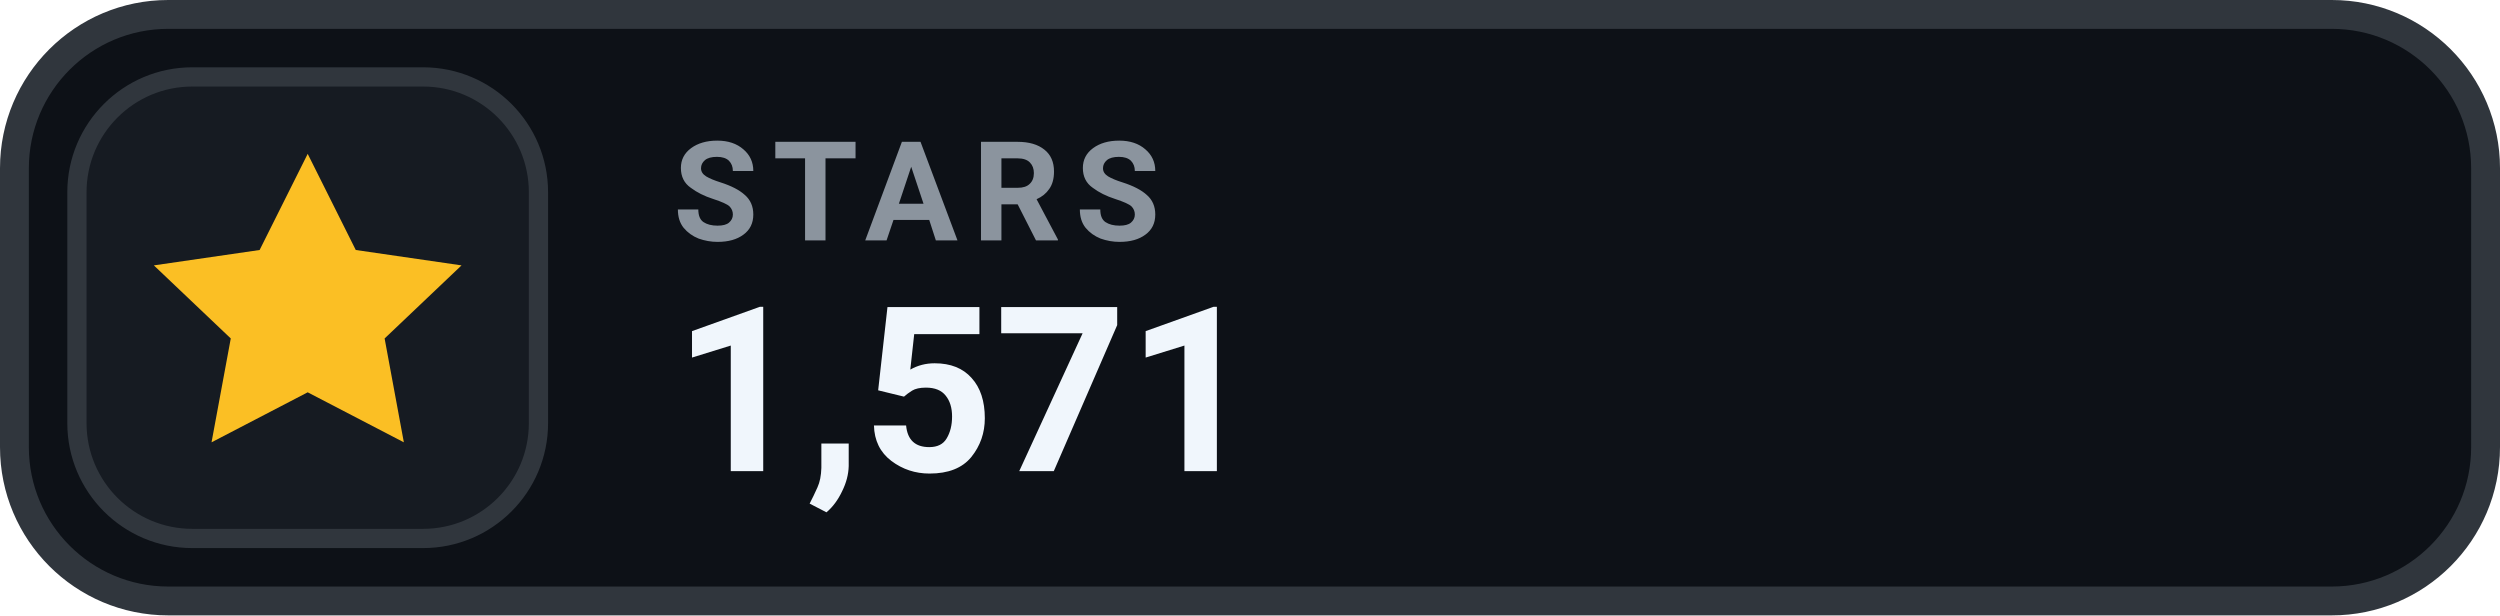
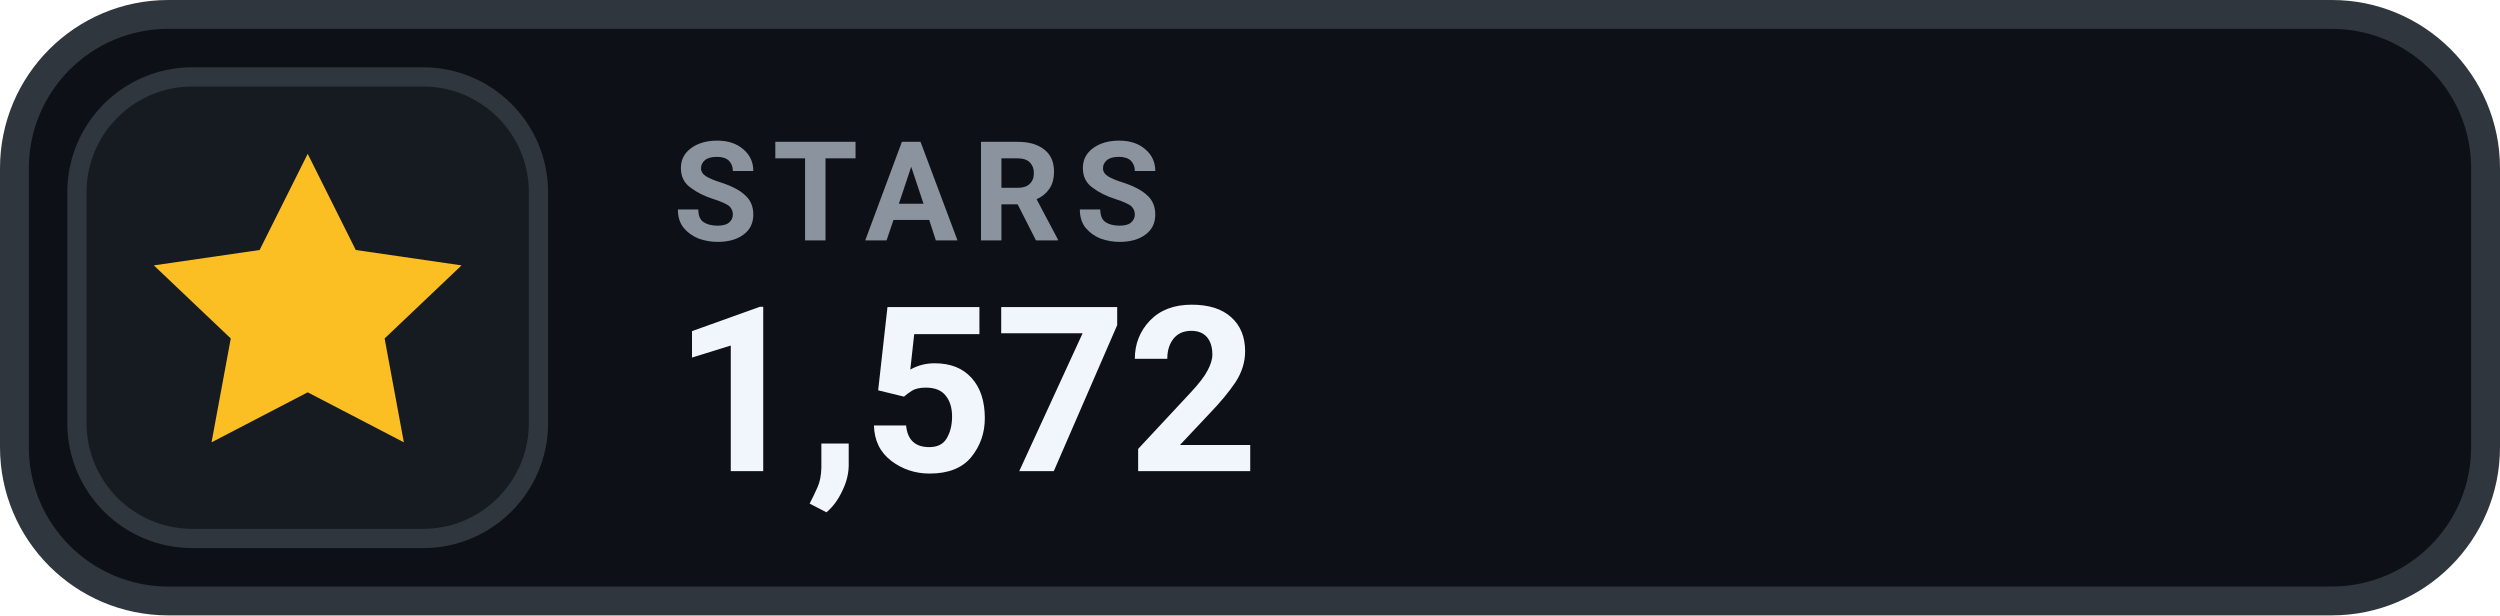
- <svg xmlns="http://www.w3.org/2000/svg" width="130" height="32" viewBox="0 0 130 32" role="img" aria-label="STARS 1,571">
+ <svg xmlns="http://www.w3.org/2000/svg" width="130" height="32" viewBox="0 0 130 32" role="img" aria-label="STARS 1,572">
  <rect x=".75" y=".75" width="128.5" height="30.5" rx="8" fill="#0D1117" stroke="#30363D" stroke-width="1.5" />
  <rect x="4" y="4" width="24" height="24" rx="6" fill="#161B22" stroke="#30363D" stroke-width="1" />
  <g transform="translate(16 16)" style="color:#FBBF24;">
    <path d="M0 -8 l2.5 5 5.5 .8 -4 3.8 1 5.4 -5 -2.6 -5 2.6 1 -5.4 -4 -3.8 5.5 -.8 Z" fill="currentColor" />
  </g>
  <text x="35" y="12.5" fill="#8B949E" font-family="-apple-system,BlinkMacSystemFont,'Segoe UI',Roboto,Helvetica,Arial,sans-serif" font-size="7.2" font-weight="700" letter-spacing=".75">STARS</text>
-   <text x="35" y="24.5" fill="#F0F6FC" font-family="-apple-system,BlinkMacSystemFont,'Segoe UI',Roboto,Helvetica,Arial,sans-serif" font-size="12" font-weight="700">1,571</text>
+   <text x="35" y="24.5" fill="#F0F6FC" font-family="-apple-system,BlinkMacSystemFont,'Segoe UI',Roboto,Helvetica,Arial,sans-serif" font-size="12" font-weight="700">1,572</text>
</svg>
